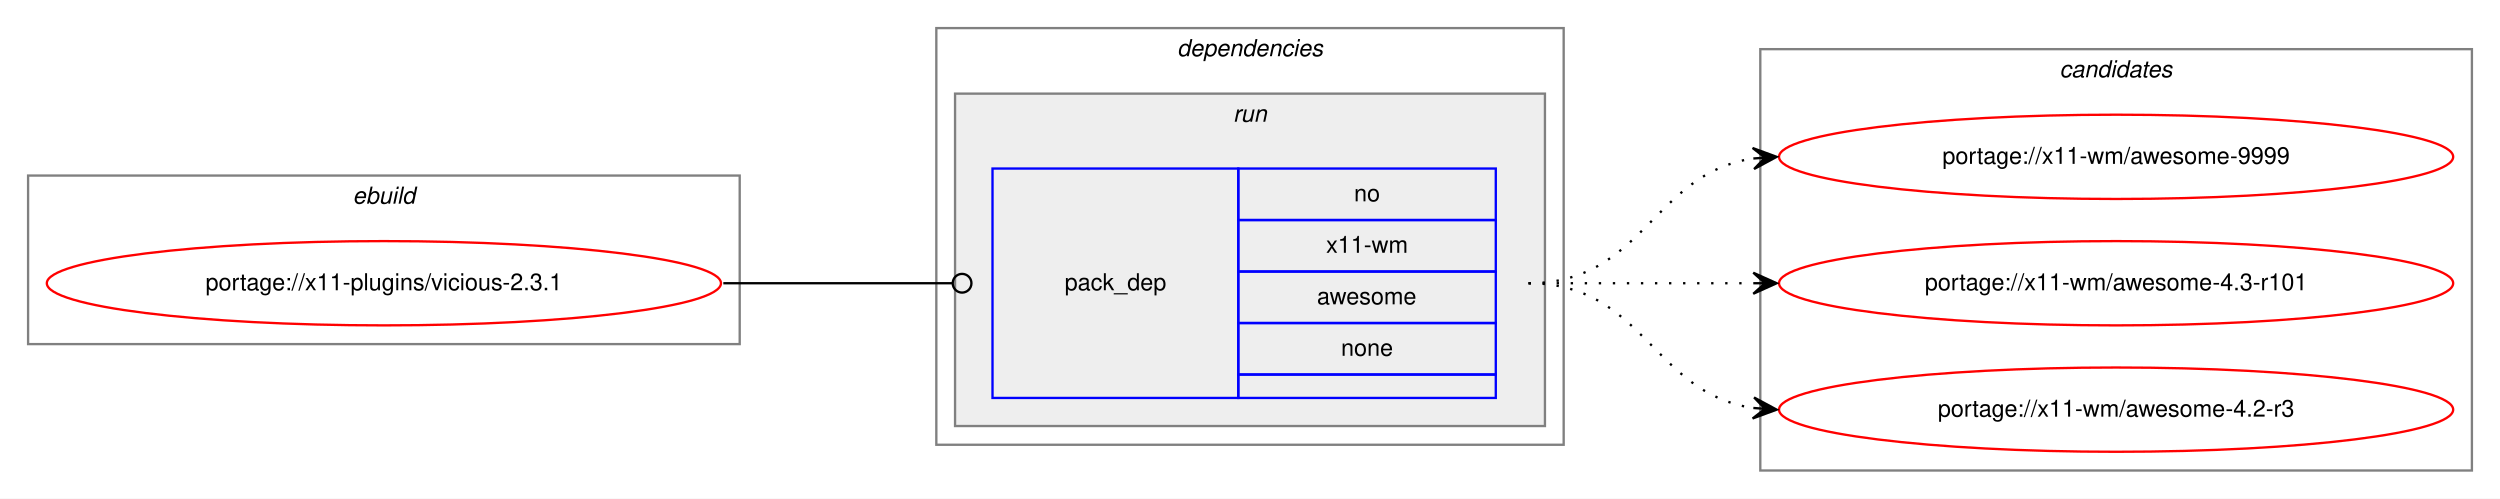
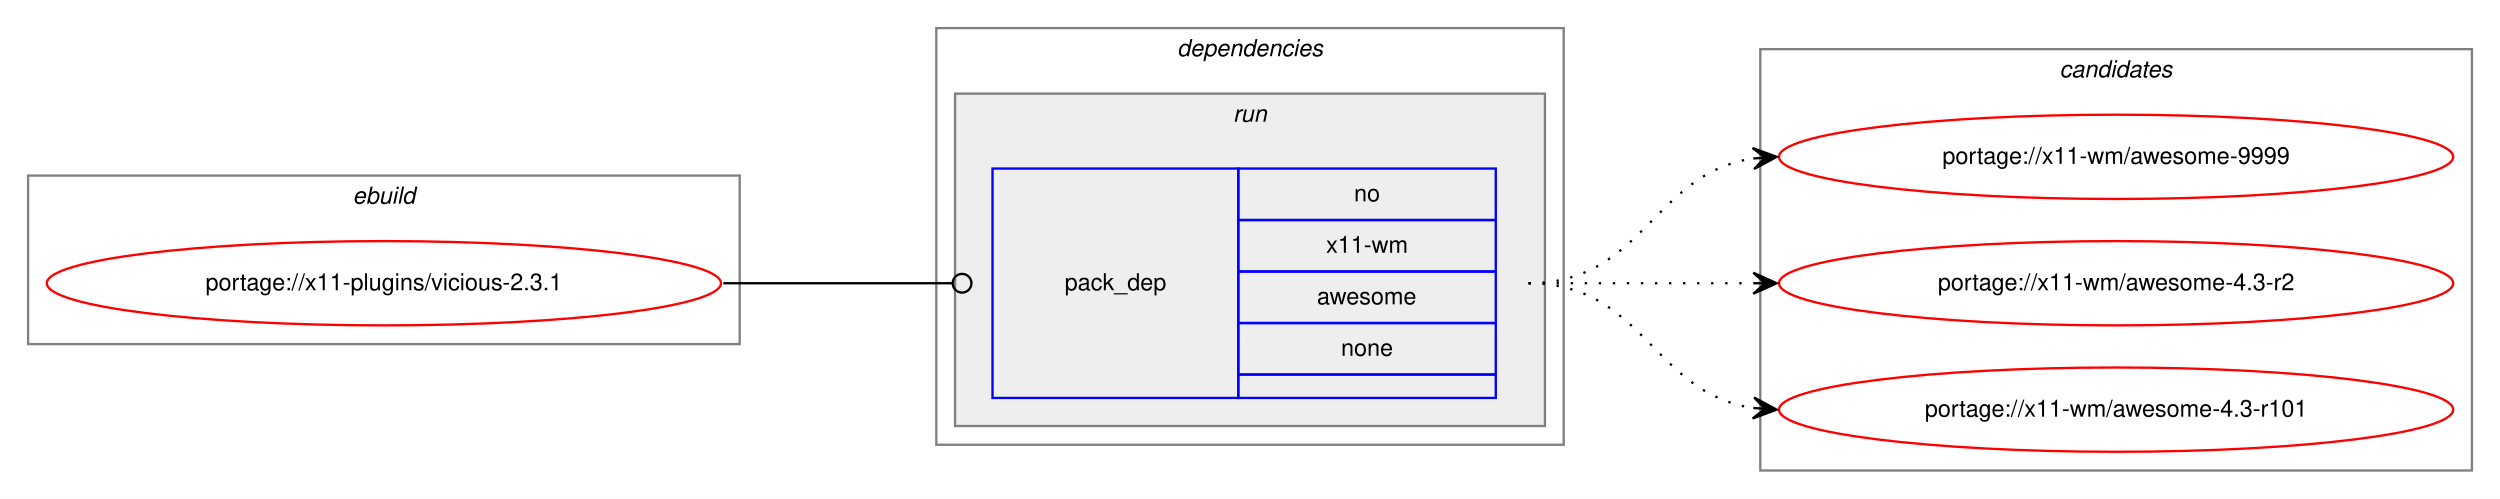
<svg xmlns="http://www.w3.org/2000/svg" xmlns:xlink="http://www.w3.org/1999/xlink" width="1068pt" height="213pt" viewBox="0.00 0.00 1068.00 213.00">
  <g id="graph0" class="graph" transform="scale(1 1) rotate(0) translate(4 209)">
    <polygon fill="white" stroke="transparent" points="-4,4 -4,-209 1064,-209 1064,4 -4,4" />
    <g id="clust1" class="cluster">
      <polygon fill="none" stroke="gray" points="8,-62 8,-134 312,-134 312,-62 8,-62" />
      <text text-anchor="start" x="146.66" y="-122" font-family="Helvetica,sans-Serif" font-style="italic" font-size="10.00">ebuild</text>
    </g>
    <g id="clust2" class="cluster">
      <polygon fill="none" stroke="gray" points="396,-19 396,-197 664,-197 664,-19 396,-19" />
      <text text-anchor="start" x="498.88" y="-185" font-family="Helvetica,sans-Serif" font-style="italic" font-size="10.00">dependencies</text>
    </g>
    <g id="clust5" class="cluster">
      <polygon fill="#eeeeee" stroke="gray" points="404,-27 404,-169 656,-169 656,-27 404,-27" />
      <text text-anchor="start" x="522.78" y="-157" font-family="Helvetica,sans-Serif" font-style="italic" font-size="10.00">run</text>
    </g>
    <g id="clust7" class="cluster">
      <polygon fill="none" stroke="gray" points="748,-8 748,-188 1052,-188 1052,-8 748,-8" />
      <text text-anchor="start" x="875.82" y="-176" font-family="Helvetica,sans-Serif" font-style="italic" font-size="10.00">candidates</text>
    </g>
    <g id="node1" class="node">
      <g id="a_node1">
        <a xlink:href="../x11-plugins/vicious-2.3.1.svg" xlink:title="portage://x11-plugins/vicious-2.3.1">
          <ellipse fill="none" stroke="red" cx="160" cy="-88" rx="144" ry="18" />
          <text text-anchor="middle" x="160" y="-85" font-family="Helvetica,sans-Serif" font-size="10.00">portage://x11-plugins/vicious-2.3.1</text>
        </a>
      </g>
    </g>
    <g id="node2" class="node">
      <polygon fill="none" stroke="blue" points="420,-39 420,-137 525,-137 525,-39 420,-39" />
      <text text-anchor="start" x="450.82" y="-85" font-family="Helvetica,sans-Serif" font-size="10.00">pack_dep</text>
      <polygon fill="none" stroke="blue" points="525,-115 525,-137 635,-137 635,-115 525,-115" />
      <text text-anchor="start" x="574.44" y="-123" font-family="Helvetica,sans-Serif" font-size="10.00">no</text>
      <polygon fill="none" stroke="blue" points="525,-93 525,-115 635,-115 635,-93 525,-93" />
      <text text-anchor="start" x="562.5" y="-101" font-family="Helvetica,sans-Serif" font-size="10.00">x11-wm</text>
      <polygon fill="none" stroke="blue" points="525,-71 525,-93 635,-93 635,-71 525,-71" />
      <text text-anchor="start" x="558.61" y="-79" font-family="Helvetica,sans-Serif" font-size="10.00">awesome</text>
      <polygon fill="none" stroke="blue" points="525,-49 525,-71 635,-71 635,-49 525,-49" />
      <text text-anchor="start" x="568.88" y="-57" font-family="Helvetica,sans-Serif" font-size="10.00">none</text>
      <polygon fill="none" stroke="blue" points="525,-39 525,-49 635,-49 635,-39 525,-39" />
    </g>
    <g id="edge1" class="edge">
      <path fill="none" stroke="black" d="M305,-88C349.26,-88 362.33,-88 402.82,-88" />
      <ellipse fill="none" stroke="black" cx="407" cy="-88" rx="4" ry="4" />
    </g>
    <g id="node3" class="node">
      <g id="a_node3">
        <a xlink:href="../x11-wm/awesome-9999.svg" xlink:title="portage://x11-wm/awesome-9999">
          <ellipse fill="none" stroke="red" cx="900" cy="-142" rx="144" ry="18" />
          <text text-anchor="middle" x="900" y="-139" font-family="Helvetica,sans-Serif" font-size="10.00">portage://x11-wm/awesome-9999</text>
        </a>
      </g>
    </g>
    <g id="edge2" class="edge">
      <path fill="none" stroke="black" stroke-dasharray="1,5" d="M649,-88C698.26,-88 701.85,-134.87 744.86,-141.28" />
      <polygon fill="black" stroke="black" points="755,-142 744.71,-145.78 750.01,-141.64 745.03,-141.29 745.03,-141.29 745.03,-141.29 750.01,-141.64 745.35,-136.8 755,-142 755,-142" />
    </g>
    <g id="node4" class="node">
      <g id="a_node4">
-         <a xlink:href="../x11-wm/awesome-4.3-r101.svg" xlink:title="portage://x11-wm/awesome-4.3-r101">
+         <a xlink:href="../x11-wm/awesome-4.3-r2.svg" xlink:title="portage://x11-wm/awesome-4.3-r2">
          <ellipse fill="none" stroke="red" cx="900" cy="-88" rx="144" ry="18" />
-           <text text-anchor="middle" x="900" y="-85" font-family="Helvetica,sans-Serif" font-size="10.00">portage://x11-wm/awesome-4.3-r101</text>
+           <text text-anchor="middle" x="900" y="-85" font-family="Helvetica,sans-Serif" font-size="10.00">portage://x11-wm/awesome-4.3-r2</text>
        </a>
      </g>
    </g>
    <g id="edge3" class="edge">
      <path fill="none" stroke="black" stroke-dasharray="1,5" d="M649,-88C692.43,-88 705.83,-88 744.57,-88" />
      <polygon fill="black" stroke="black" points="755,-88 745,-92.5 750,-88 745,-88 745,-88 745,-88 750,-88 745,-83.5 755,-88 755,-88" />
    </g>
    <g id="node5" class="node">
      <g id="a_node5">
-         <a xlink:href="../x11-wm/awesome-4.2-r3.svg" xlink:title="portage://x11-wm/awesome-4.2-r3">
+         <a xlink:href="../x11-wm/awesome-4.3-r101.svg" xlink:title="portage://x11-wm/awesome-4.3-r101">
          <ellipse fill="none" stroke="red" cx="900" cy="-34" rx="144" ry="18" />
-           <text text-anchor="middle" x="900" y="-31" font-family="Helvetica,sans-Serif" font-size="10.00">portage://x11-wm/awesome-4.2-r3</text>
+           <text text-anchor="middle" x="900" y="-31" font-family="Helvetica,sans-Serif" font-size="10.00">portage://x11-wm/awesome-4.3-r101</text>
        </a>
      </g>
    </g>
    <g id="edge4" class="edge">
      <path fill="none" stroke="black" stroke-dasharray="1,5" d="M649,-88C698.26,-88 701.85,-41.13 744.86,-34.72" />
      <polygon fill="black" stroke="black" points="755,-34 745.35,-39.2 750.01,-34.36 745.03,-34.71 745.03,-34.71 745.03,-34.71 750.01,-34.36 744.71,-30.22 755,-34 755,-34" />
    </g>
  </g>
</svg>
